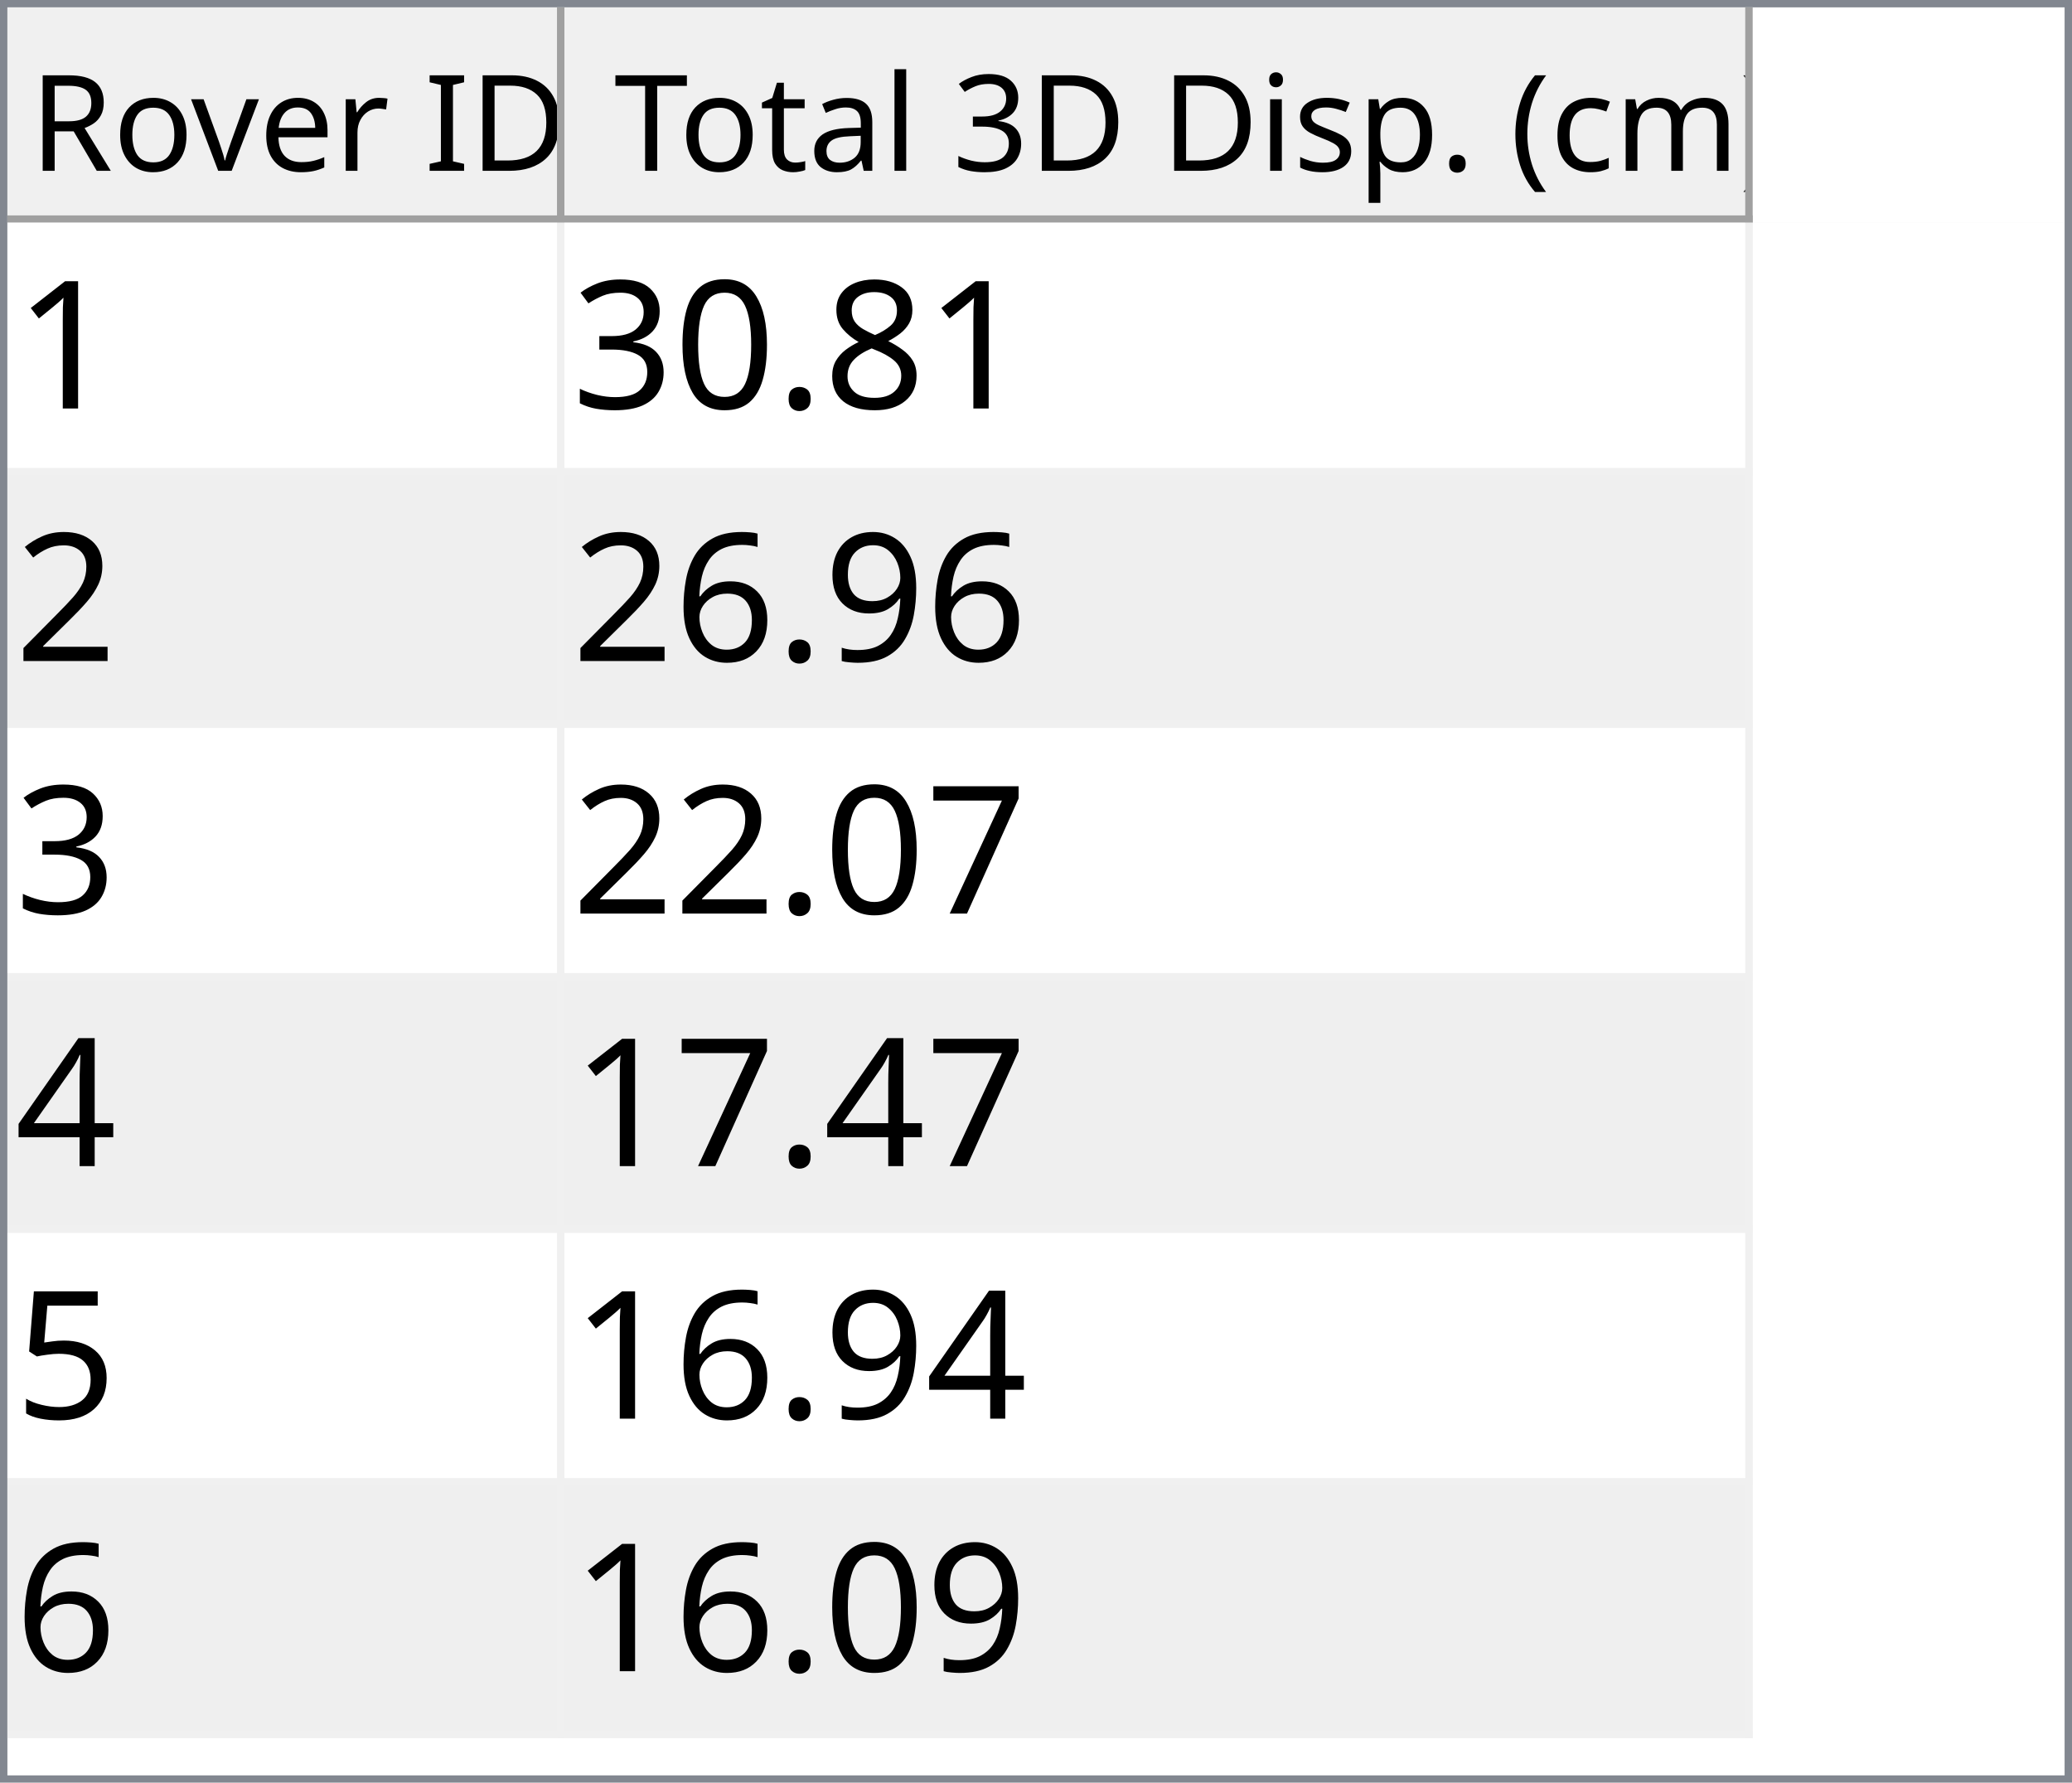
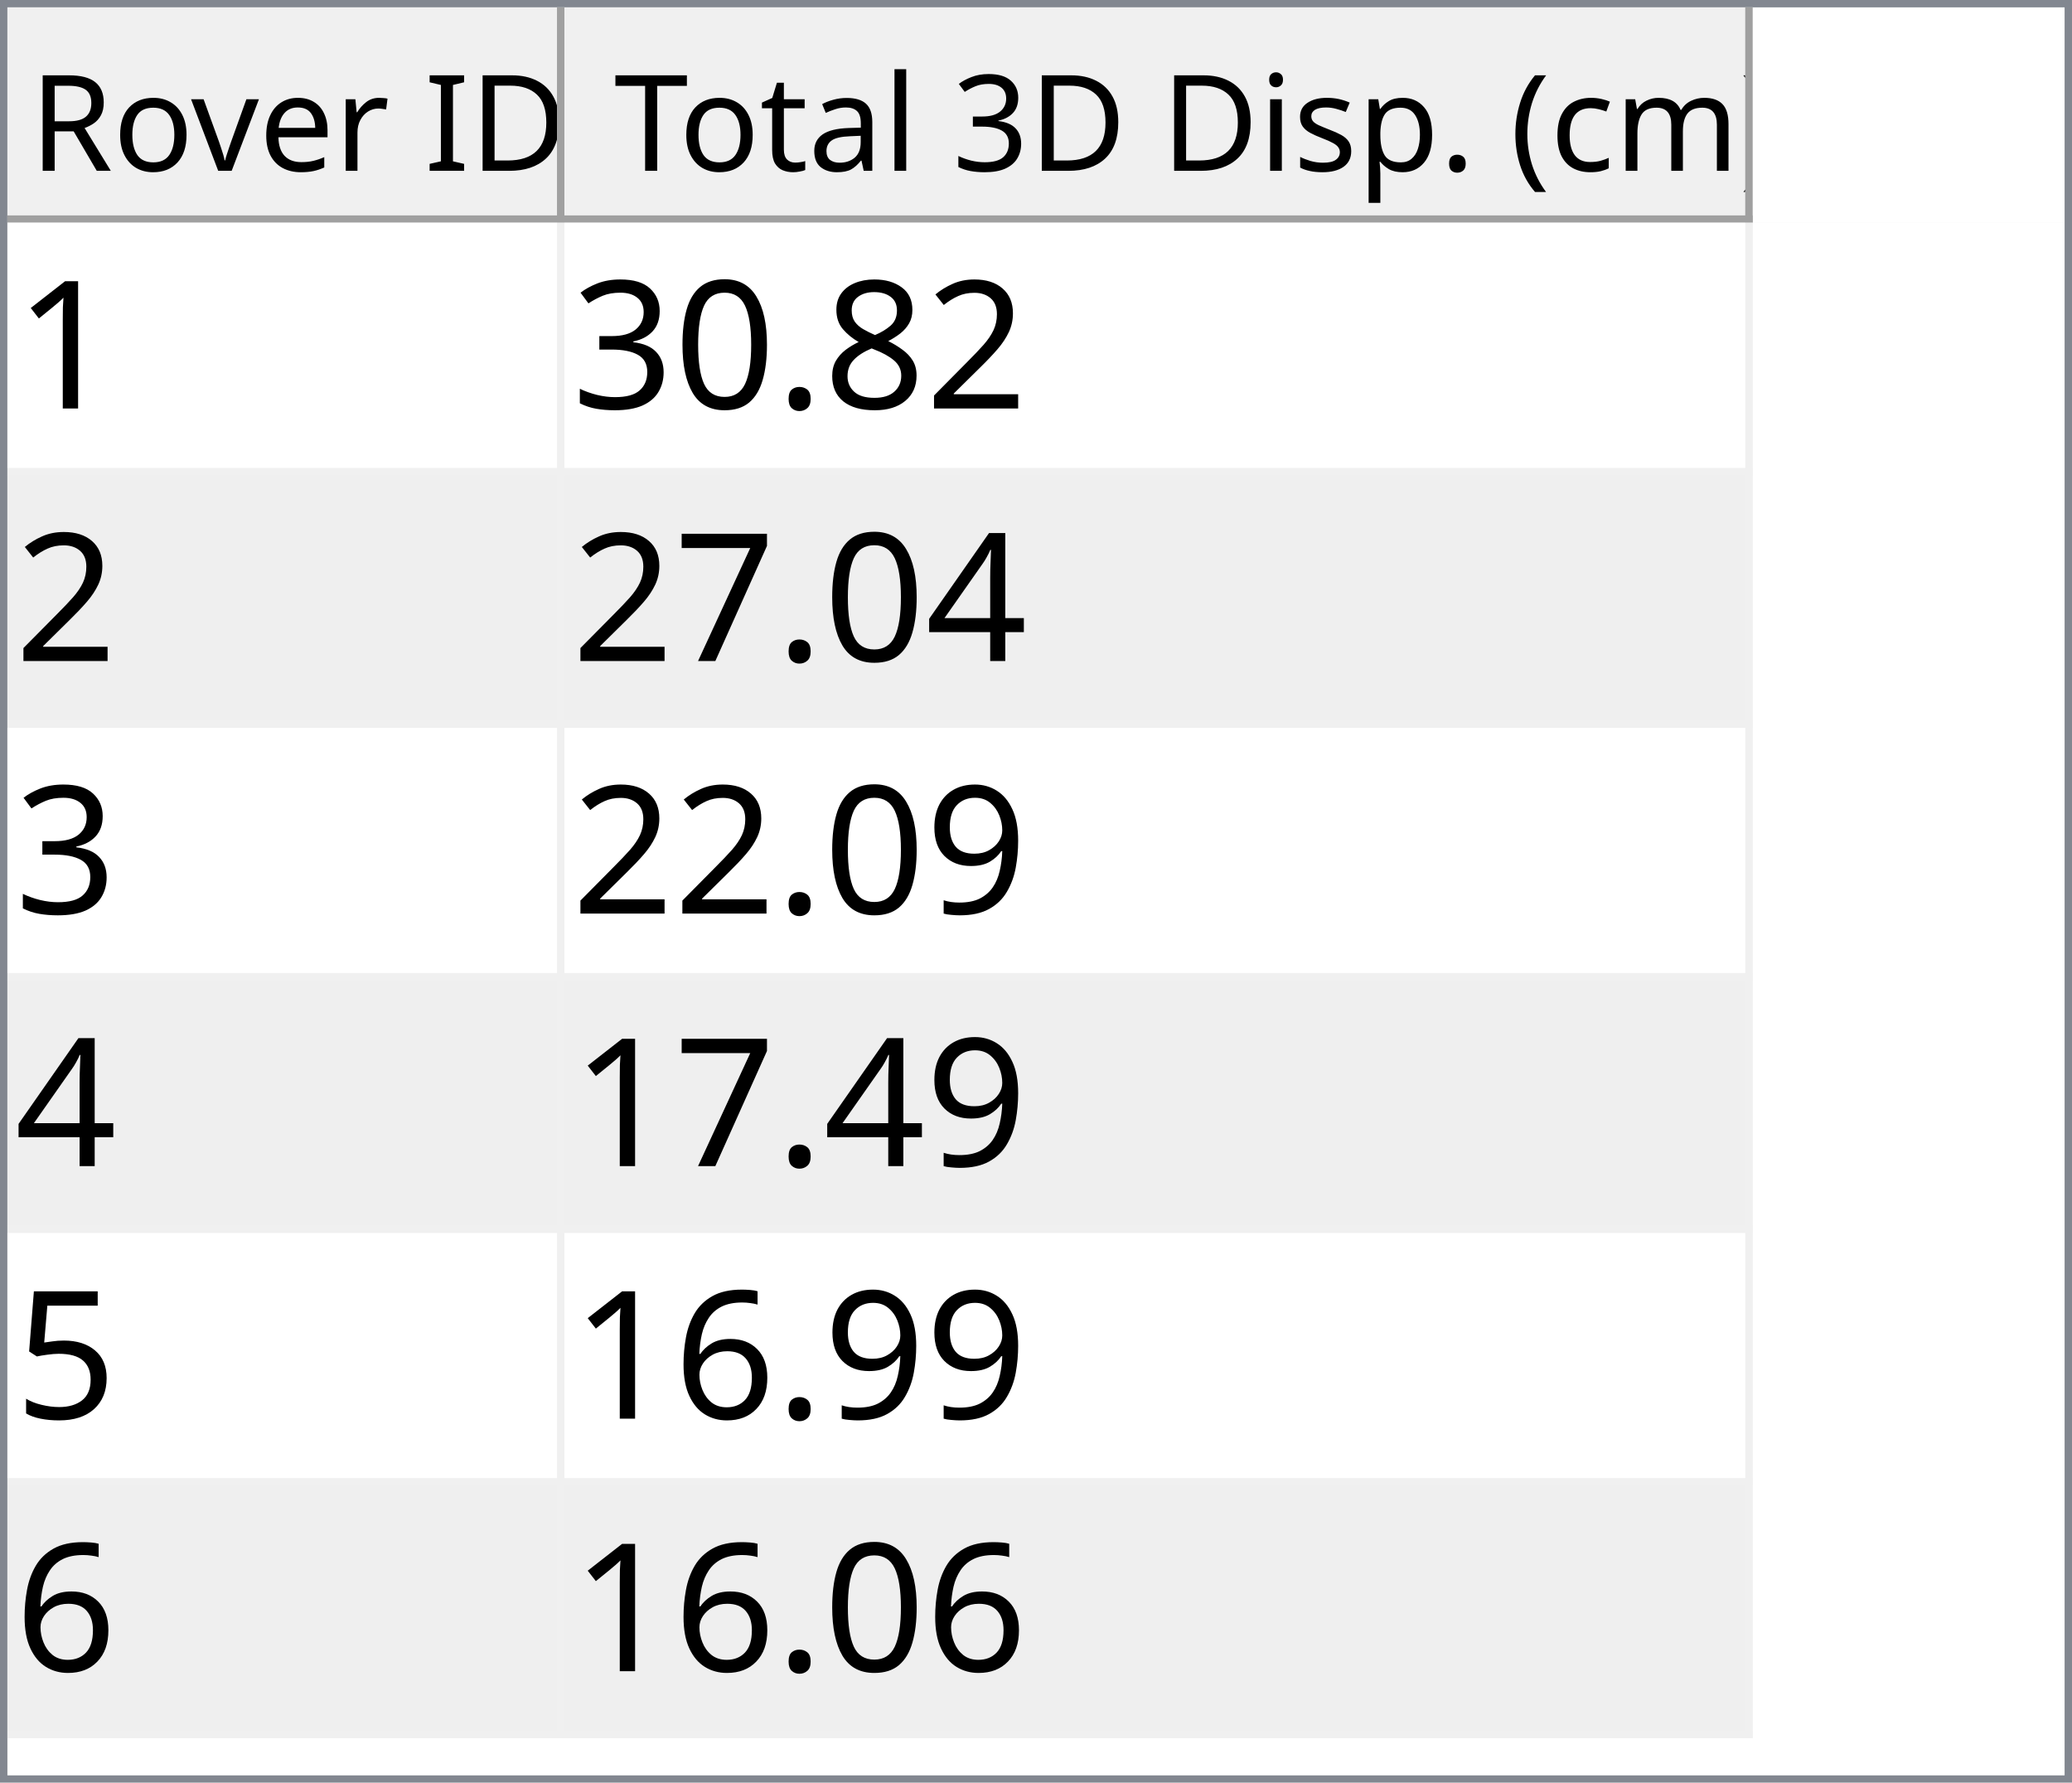
<svg xmlns="http://www.w3.org/2000/svg" style="fill-opacity:1; color-rendering:auto; color-interpolation:auto; text-rendering:auto; stroke:black; stroke-linecap:square; stroke-miterlimit:10; shape-rendering:auto; stroke-opacity:1; fill:black; stroke-dasharray:none; font-weight:normal; stroke-width:1; font-family:'Dialog'; font-style:normal; stroke-linejoin:miter; font-size:12px; stroke-dashoffset:0; image-rendering:auto;" width="279" height="240">
  <defs id="genericDefs" />
  <g>
    <defs id="defs1">
      <clipPath clipPathUnits="userSpaceOnUse" id="clipPath1">
        <path d="M0 0 L279 0 L279 240 L0 240 L0 0 Z" />
      </clipPath>
      <clipPath clipPathUnits="userSpaceOnUse" id="clipPath2">
        <path d="M0 0 L0 240 L279 240 L279 0 Z" />
      </clipPath>
      <clipPath clipPathUnits="userSpaceOnUse" id="clipPath3">
        <path d="M0 0 L0 29 L277 29 L277 0 Z" />
      </clipPath>
      <clipPath clipPathUnits="userSpaceOnUse" id="clipPath4">
        <path d="M0 0 L0 29 L75 29 L75 0 Z" />
      </clipPath>
      <clipPath clipPathUnits="userSpaceOnUse" id="clipPath5">
        <path d="M1 1 L1 28 L74 28 L74 1 Z" />
      </clipPath>
      <clipPath clipPathUnits="userSpaceOnUse" id="clipPath6">
        <path d="M0 0 L0 27 L73 27 L73 0 Z" />
      </clipPath>
      <clipPath clipPathUnits="userSpaceOnUse" id="clipPath7">
        <path d="M-0.5 -0.5 L-0.5 28.5 L74.5 28.5 L74.5 -0.5 Z" />
      </clipPath>
      <clipPath clipPathUnits="userSpaceOnUse" id="clipPath8">
        <path d="M0 0 L0 29 L160 29 L160 0 Z" />
      </clipPath>
      <clipPath clipPathUnits="userSpaceOnUse" id="clipPath9">
        <path d="M1 1 L1 28 L159 28 L159 1 Z" />
      </clipPath>
      <clipPath clipPathUnits="userSpaceOnUse" id="clipPath10">
        <path d="M0 0 L0 27 L158 27 L158 0 Z" />
      </clipPath>
      <clipPath clipPathUnits="userSpaceOnUse" id="clipPath11">
        <path d="M-0.5 -0.5 L-0.5 28.5 L159.5 28.5 L159.5 -0.5 Z" />
      </clipPath>
      <clipPath clipPathUnits="userSpaceOnUse" id="clipPath12">
        <path d="M0 0 L0 209 L277 209 L277 0 Z" />
      </clipPath>
      <clipPath clipPathUnits="userSpaceOnUse" id="clipPath13">
        <path d="M0 0 L0 204 L235 204 L235 0 Z" />
      </clipPath>
      <clipPath clipPathUnits="userSpaceOnUse" id="clipPath14">
        <path d="M-0.5 -0.5 L-0.5 203.5 L234.5 203.5 L234.5 -0.5 Z" />
      </clipPath>
      <clipPath clipPathUnits="userSpaceOnUse" id="clipPath15">
        <path d="M0 0 L0 33 L74 33 L74 0 Z" />
      </clipPath>
      <clipPath clipPathUnits="userSpaceOnUse" id="clipPath16">
        <path d="M0 0 L0 33 L159 33 L159 0 Z" />
      </clipPath>
      <font horiz-adv-x="64.551" id="font1">
        <font-face ascent="107.91" descent="25.098" units-per-em="100" style="font-style:normal; font-family:Segoe UI; font-weight:normal;" />
        <missing-glyph horiz-adv-x="64.551" d="M8.109 0 L8.109 68.266 L56.453 68.266 L56.453 0 L8.109 0 ZM15.328 7.234 L49.219 7.234 L49.219 61.031 L15.328 61.031 L15.328 7.234 Z" />
        <glyph unicode="D" horiz-adv-x="70.117" d="M9.188 0 L9.188 70.016 L28.516 70.016 Q65.531 70.016 65.531 35.891 Q65.531 19.672 55.25 9.836 Q44.969 0 27.734 0 L9.188 0 ZM17.391 62.594 L17.391 7.422 L27.828 7.422 Q41.609 7.422 49.273 14.797 Q56.938 22.172 56.938 35.688 Q56.938 62.594 28.328 62.594 L17.391 62.594 Z" />
        <glyph unicode="I" horiz-adv-x="26.611" d="M17.391 0 L9.188 0 L9.188 70.016 L17.391 70.016 L17.391 0 Z" />
        <glyph unicode=" " horiz-adv-x="27.393" d="" />
        <glyph unicode="r" horiz-adv-x="34.766" d="M34.188 41.891 Q32.078 43.5 28.125 43.5 Q23 43.5 19.555 38.672 Q16.109 33.844 16.109 25.484 L16.109 0 L8.109 0 L8.109 50 L16.109 50 L16.109 39.703 L16.312 39.703 Q18.016 44.969 21.531 47.922 Q25.047 50.875 29.391 50.875 Q32.516 50.875 34.188 50.203 L34.188 41.891 Z" />
        <glyph unicode="e" horiz-adv-x="52.295" d="M48.297 23 L12.984 23 Q13.188 14.656 17.484 10.109 Q21.781 5.562 29.297 5.562 Q37.75 5.562 44.828 11.141 L44.828 3.609 Q38.234 -1.172 27.391 -1.172 Q16.797 -1.172 10.742 5.641 Q4.688 12.453 4.688 24.812 Q4.688 36.469 11.305 43.82 Q17.922 51.172 27.734 51.172 Q37.547 51.172 42.922 44.828 Q48.297 38.484 48.297 27.203 L48.297 23 ZM40.094 29.781 Q40.047 36.719 36.75 40.578 Q33.453 44.438 27.594 44.438 Q21.922 44.438 17.969 40.383 Q14.016 36.328 13.094 29.781 L40.094 29.781 Z" />
        <glyph unicode="v" horiz-adv-x="47.9" d="M47.406 50 L27.484 0 L19.625 0 L0.688 50 L9.469 50 L22.172 13.672 Q23.578 9.672 23.922 6.688 L24.125 6.688 Q24.609 10.453 25.688 13.484 L38.969 50 L47.406 50 Z" />
        <glyph unicode="o" horiz-adv-x="58.594" d="M29 -1.172 Q17.922 -1.172 11.305 5.836 Q4.688 12.844 4.688 24.422 Q4.688 37.016 11.57 44.094 Q18.453 51.172 30.172 51.172 Q41.359 51.172 47.633 44.289 Q53.906 37.406 53.906 25.203 Q53.906 13.234 47.141 6.031 Q40.375 -1.172 29 -1.172 ZM29.594 44.438 Q21.875 44.438 17.383 39.188 Q12.891 33.938 12.891 24.703 Q12.891 15.828 17.43 10.695 Q21.969 5.562 29.594 5.562 Q37.359 5.562 41.531 10.594 Q45.703 15.625 45.703 24.906 Q45.703 34.281 41.531 39.359 Q37.359 44.438 29.594 44.438 Z" />
        <glyph unicode="R" horiz-adv-x="59.814" d="M59.375 0 L49.609 0 L37.891 19.625 Q36.281 22.359 34.766 24.289 Q33.25 26.219 31.664 27.438 Q30.078 28.656 28.25 29.219 Q26.422 29.781 24.125 29.781 L17.391 29.781 L17.391 0 L9.188 0 L9.188 70.016 L30.078 70.016 Q34.672 70.016 38.555 68.867 Q42.438 67.719 45.289 65.375 Q48.141 63.031 49.758 59.547 Q51.375 56.062 51.375 51.375 Q51.375 47.703 50.273 44.656 Q49.172 41.609 47.148 39.211 Q45.125 36.812 42.266 35.133 Q39.406 33.453 35.844 32.516 L35.844 32.328 Q37.594 31.547 38.891 30.547 Q40.188 29.547 41.359 28.18 Q42.531 26.812 43.68 25.078 Q44.828 23.344 46.234 21.047 L59.375 0 ZM17.391 62.594 L17.391 37.203 L28.516 37.203 Q31.594 37.203 34.203 38.133 Q36.812 39.062 38.719 40.797 Q40.625 42.531 41.703 45.047 Q42.781 47.562 42.781 50.688 Q42.781 56.297 39.141 59.445 Q35.5 62.594 28.609 62.594 L17.391 62.594 Z" />
        <glyph unicode=")" horiz-adv-x="30.176" d="M8.297 -15.922 L1.172 -15.922 Q16.406 2.344 16.406 26.812 Q16.406 51.469 1.078 70.016 L8.297 70.016 Q23.531 52.156 23.531 26.703 Q23.531 1.375 8.297 -15.922 Z" />
        <glyph unicode="m" horiz-adv-x="86.133" d="M79.109 0 L71.094 0 L71.094 28.719 Q71.094 37.016 68.531 40.727 Q65.969 44.438 59.906 44.438 Q54.781 44.438 51.195 39.75 Q47.609 35.062 47.609 28.516 L47.609 0 L39.594 0 L39.594 29.688 Q39.594 44.438 28.219 44.438 Q22.953 44.438 19.531 40.016 Q16.109 35.594 16.109 28.516 L16.109 0 L8.109 0 L8.109 50 L16.109 50 L16.109 42.094 L16.312 42.094 Q21.625 51.172 31.844 51.172 Q36.969 51.172 40.773 48.312 Q44.578 45.453 46 40.828 Q51.562 51.172 62.594 51.172 Q79.109 51.172 79.109 30.812 L79.109 0 Z" />
        <glyph unicode="c" horiz-adv-x="46.191" d="M42.188 2.297 Q36.422 -1.172 28.516 -1.172 Q17.828 -1.172 11.258 5.789 Q4.688 12.75 4.688 23.828 Q4.688 36.188 11.766 43.68 Q18.844 51.172 30.672 51.172 Q37.25 51.172 42.281 48.734 L42.281 40.531 Q36.719 44.438 30.375 44.438 Q22.703 44.438 17.797 38.945 Q12.891 33.453 12.891 24.516 Q12.891 15.719 17.508 10.641 Q22.125 5.562 29.891 5.562 Q36.422 5.562 42.188 9.906 L42.188 2.297 Z" />
        <glyph unicode="(" horiz-adv-x="30.176" d="M29.109 -15.922 L21.969 -15.922 Q6.844 1.375 6.844 26.703 Q6.844 52.156 21.969 70.016 L29.203 70.016 Q13.875 51.469 13.875 26.812 Q13.875 2.344 29.109 -15.922 Z" />
        <glyph unicode="." horiz-adv-x="21.68" d="M10.891 -1.078 Q8.641 -1.078 7.055 0.539 Q5.469 2.156 5.469 4.391 Q5.469 6.641 7.055 8.273 Q8.641 9.906 10.891 9.906 Q13.188 9.906 14.797 8.273 Q16.406 6.641 16.406 4.391 Q16.406 2.156 14.797 0.539 Q13.188 -1.078 10.891 -1.078 Z" />
        <glyph unicode="p" horiz-adv-x="58.789" d="M16.312 7.234 L16.109 7.234 L16.109 -23 L8.109 -23 L8.109 50 L16.109 50 L16.109 41.219 L16.312 41.219 Q22.219 51.172 33.594 51.172 Q43.266 51.172 48.688 44.461 Q54.109 37.75 54.109 26.469 Q54.109 13.922 48 6.375 Q41.891 -1.172 31.297 -1.172 Q21.578 -1.172 16.312 7.234 ZM16.109 27.391 L16.109 20.406 Q16.109 14.203 20.141 9.883 Q24.172 5.562 30.375 5.562 Q37.641 5.562 41.773 11.133 Q45.906 16.703 45.906 26.609 Q45.906 34.969 42.047 39.703 Q38.188 44.438 31.594 44.438 Q24.609 44.438 20.359 39.578 Q16.109 34.719 16.109 27.391 Z" />
        <glyph unicode="s" horiz-adv-x="42.432" d="M5.078 1.812 L5.078 10.406 Q11.625 5.562 19.484 5.562 Q30.031 5.562 30.031 12.594 Q30.031 14.594 29.125 15.992 Q28.219 17.391 26.68 18.461 Q25.141 19.531 23.07 20.383 Q21 21.234 18.609 22.172 Q15.281 23.484 12.766 24.828 Q10.25 26.172 8.57 27.859 Q6.891 29.547 6.031 31.695 Q5.172 33.844 5.172 36.719 Q5.172 40.234 6.789 42.945 Q8.406 45.656 11.086 47.484 Q13.766 49.312 17.211 50.242 Q20.656 51.172 24.312 51.172 Q30.812 51.172 35.938 48.922 L35.938 40.828 Q30.422 44.438 23.25 44.438 Q21 44.438 19.195 43.922 Q17.391 43.406 16.094 42.477 Q14.797 41.547 14.086 40.258 Q13.375 38.969 13.375 37.406 Q13.375 35.453 14.086 34.133 Q14.797 32.812 16.164 31.789 Q17.531 30.766 19.484 29.938 Q21.438 29.109 23.922 28.125 Q27.25 26.859 29.883 25.516 Q32.516 24.172 34.375 22.484 Q36.234 20.797 37.234 18.602 Q38.234 16.406 38.234 13.375 Q38.234 9.672 36.602 6.938 Q34.969 4.203 32.234 2.398 Q29.5 0.594 25.93 -0.289 Q22.359 -1.172 18.453 -1.172 Q10.75 -1.172 5.078 1.812 Z" />
        <glyph unicode="i" horiz-adv-x="24.219" d="M12.203 62.703 Q10.062 62.703 8.547 64.164 Q7.031 65.625 7.031 67.875 Q7.031 70.125 8.547 71.609 Q10.062 73.094 12.203 73.094 Q14.406 73.094 15.945 71.609 Q17.484 70.125 17.484 67.875 Q17.484 65.719 15.945 64.211 Q14.406 62.703 12.203 62.703 ZM16.109 0 L8.109 0 L8.109 50 L16.109 50 L16.109 0 Z" />
        <glyph unicode="3" horiz-adv-x="53.906" d="M46.531 19.828 Q46.531 15.094 44.75 11.211 Q42.969 7.328 39.719 4.57 Q36.469 1.812 31.93 0.297 Q27.391 -1.219 21.922 -1.219 Q11.922 -1.219 6 2.594 L6 11.188 Q13.094 5.609 22.219 5.609 Q25.875 5.609 28.828 6.539 Q31.781 7.469 33.906 9.227 Q36.031 10.984 37.18 13.477 Q38.328 15.969 38.328 19.094 Q38.328 32.812 18.797 32.812 L12.984 32.812 L12.984 39.594 L18.5 39.594 Q35.797 39.594 35.797 52.484 Q35.797 64.406 22.609 64.406 Q15.188 64.406 8.688 59.422 L8.688 67.188 Q15.375 71.188 24.609 71.188 Q29 71.188 32.57 69.969 Q36.141 68.75 38.68 66.555 Q41.219 64.359 42.609 61.281 Q44 58.203 44 54.5 Q44 40.672 30.031 36.719 L30.031 36.531 Q33.594 36.141 36.625 34.797 Q39.656 33.453 41.852 31.305 Q44.047 29.156 45.289 26.25 Q46.531 23.344 46.531 19.828 Z" />
        <glyph unicode="l" horiz-adv-x="24.219" d="M16.109 0 L8.109 0 L8.109 74.031 L16.109 74.031 L16.109 0 Z" />
        <glyph unicode="a" horiz-adv-x="50.879" d="M43.891 0 L35.891 0 L35.891 7.812 L35.688 7.812 Q30.469 -1.172 20.312 -1.172 Q12.844 -1.172 8.617 2.781 Q4.391 6.734 4.391 13.281 Q4.391 27.297 20.906 29.594 L35.891 31.688 Q35.891 44.438 25.594 44.438 Q16.547 44.438 9.281 38.281 L9.281 46.484 Q16.656 51.172 26.266 51.172 Q43.891 51.172 43.891 32.516 L43.891 0 ZM35.891 25.297 L23.828 23.641 Q18.266 22.859 15.43 20.875 Q12.594 18.891 12.594 13.875 Q12.594 10.203 15.211 7.883 Q17.828 5.562 22.172 5.562 Q28.125 5.562 32.008 9.742 Q35.891 13.922 35.891 20.312 L35.891 25.297 Z" />
        <glyph unicode="t" horiz-adv-x="33.887" d="M31.297 0.484 Q28.469 -1.078 23.828 -1.078 Q10.688 -1.078 10.688 13.578 L10.688 43.172 L2.094 43.172 L2.094 50 L10.688 50 L10.688 62.203 L18.703 64.797 L18.703 50 L31.297 50 L31.297 43.172 L18.703 43.172 L18.703 14.984 Q18.703 9.969 20.414 7.82 Q22.125 5.672 26.078 5.672 Q29.109 5.672 31.297 7.328 L31.297 0.484 Z" />
        <glyph unicode="T" horiz-adv-x="52.393" d="M50.594 62.594 L30.375 62.594 L30.375 0 L22.172 0 L22.172 62.594 L2 62.594 L2 70.016 L50.594 70.016 L50.594 62.594 Z" />
      </font>
      <font horiz-adv-x="75.0" id="font2">
        <font-face ascent="100.537" descent="21.973" units-per-em="100" style="font-style:normal; font-family:sans-serif; font-weight:normal;" />
        <missing-glyph horiz-adv-x="75.0" d="M12.5 0 L12.5 62.5 L62.5 62.5 L62.5 0 L12.5 0 ZM14.062 1.562 L60.938 1.562 L60.938 60.938 L14.062 60.938 L14.062 1.562 Z" />
        <glyph unicode="1" horiz-adv-x="55.615" d="M37.25 0 L28.469 0 L28.469 56 Q25.297 52.984 20.141 49.953 Q14.984 46.922 10.891 45.406 L10.891 53.906 Q18.266 57.375 23.781 62.305 Q29.297 67.234 31.594 71.875 L37.25 71.875 L37.25 0 Z" />
+         <glyph unicode="2" horiz-adv-x="55.615" d="M50.344 8.453 L50.344 0 L3.031 0 Q2.938 3.172 4.047 6.109 Q5.859 10.938 9.836 15.625 Q13.812 20.312 21.344 26.469 Q33.016 36.031 37.117 41.625 Q41.219 47.219 41.219 52.203 Q41.219 57.422 37.477 61.008 Q33.734 64.594 27.734 64.594 Q21.391 64.594 17.578 60.789 Q13.766 56.984 13.719 50.25 L4.688 51.172 Q5.609 61.281 11.664 66.578 Q17.719 71.875 27.938 71.875 Q38.234 71.875 44.242 66.164 Q50.25 60.453 50.25 52 Q50.25 47.703 48.492 43.555 Q46.734 39.406 42.656 34.812 Q38.578 30.219 29.109 22.219 Q21.188 15.578 18.945 13.211 Q16.703 10.844 15.234 8.453 L50.344 8.453 Z" />
        <glyph unicode="8" horiz-adv-x="55.615" d="M17.672 38.812 Q12.203 40.828 9.57 44.539 Q6.938 48.25 6.938 53.422 Q6.938 61.234 12.555 66.555 Q18.172 71.875 27.484 71.875 Q36.859 71.875 42.578 66.43 Q48.297 60.984 48.297 53.172 Q48.297 48.188 45.68 44.508 Q43.062 40.828 37.75 38.812 Q44.344 36.672 47.781 31.883 Q51.219 27.094 51.219 20.453 Q51.219 11.281 44.727 5.031 Q38.234 -1.219 27.641 -1.219 Q17.047 -1.219 10.547 5.055 Q4.047 11.328 4.047 20.703 Q4.047 27.688 7.594 32.398 Q11.141 37.109 17.672 38.812 ZM15.922 53.719 Q15.922 48.641 19.195 45.414 Q22.469 42.188 27.688 42.188 Q32.766 42.188 36.016 45.383 Q39.266 48.578 39.266 53.219 Q39.266 58.062 35.914 61.359 Q32.562 64.656 27.594 64.656 Q22.562 64.656 19.242 61.43 Q15.922 58.203 15.922 53.719 ZM13.094 20.656 Q13.094 16.891 14.875 13.375 Q16.656 9.859 20.172 7.93 Q23.688 6 27.734 6 Q34.031 6 38.133 10.055 Q42.234 14.109 42.234 20.359 Q42.234 26.703 38.016 30.859 Q33.797 35.016 27.438 35.016 Q21.234 35.016 17.164 30.914 Q13.094 26.812 13.094 20.656 Z" />
        <glyph unicode="." horiz-adv-x="27.783" d="M9.078 0 L9.078 10.016 L19.094 10.016 L19.094 0 L9.078 0 Z" />
        <glyph unicode="0" horiz-adv-x="55.615" d="M4.156 35.297 Q4.156 48 6.766 55.742 Q9.375 63.484 14.523 67.68 Q19.672 71.875 27.484 71.875 Q33.25 71.875 37.594 69.555 Q41.938 67.234 44.773 62.867 Q47.609 58.5 49.219 52.227 Q50.828 45.953 50.828 35.297 Q50.828 22.703 48.242 14.969 Q45.656 7.234 40.508 3.008 Q35.359 -1.219 27.484 -1.219 Q17.141 -1.219 11.234 6.203 Q4.156 15.141 4.156 35.297 ZM13.188 35.297 Q13.188 17.672 17.312 11.836 Q21.438 6 27.484 6 Q33.547 6 37.672 11.859 Q41.797 17.719 41.797 35.297 Q41.797 52.984 37.672 58.789 Q33.547 64.594 27.391 64.594 Q21.344 64.594 17.719 59.469 Q13.188 52.938 13.188 35.297 Z" />
        <glyph unicode="3" horiz-adv-x="55.615" d="M4.203 18.891 L12.984 20.062 Q14.5 12.594 18.141 9.297 Q21.781 6 27 6 Q33.203 6 37.477 10.297 Q41.75 14.594 41.75 20.953 Q41.75 27 37.797 30.93 Q33.844 34.859 27.734 34.859 Q25.25 34.859 21.531 33.891 L22.516 41.609 Q23.391 41.5 23.922 41.5 Q29.547 41.5 34.039 44.43 Q38.531 47.359 38.531 53.469 Q38.531 58.297 35.258 61.477 Q31.984 64.656 26.812 64.656 Q21.688 64.656 18.266 61.43 Q14.844 58.203 13.875 51.766 L5.078 53.328 Q6.688 62.156 12.398 67.016 Q18.109 71.875 26.609 71.875 Q32.469 71.875 37.398 69.359 Q42.328 66.844 44.945 62.5 Q47.562 58.156 47.562 53.266 Q47.562 48.641 45.07 44.828 Q42.578 41.016 37.703 38.766 Q44.047 37.312 47.562 32.695 Q51.078 28.078 51.078 21.141 Q51.078 11.766 44.242 5.25 Q37.406 -1.266 26.953 -1.266 Q17.531 -1.266 11.305 4.352 Q5.078 9.969 4.203 18.891 Z" />
-         <glyph unicode="2" horiz-adv-x="55.615" d="M50.344 8.453 L50.344 0 L3.031 0 Q2.938 3.172 4.047 6.109 Q5.859 10.938 9.836 15.625 Q13.812 20.312 21.344 26.469 Q33.016 36.031 37.117 41.625 Q41.219 47.219 41.219 52.203 Q41.219 57.422 37.477 61.008 Q33.734 64.594 27.734 64.594 Q21.391 64.594 17.578 60.789 Q13.766 56.984 13.719 50.25 L4.688 51.172 Q5.609 61.281 11.664 66.578 Q17.719 71.875 27.938 71.875 Q38.234 71.875 44.242 66.164 Q50.25 60.453 50.25 52 Q50.25 47.703 48.492 43.555 Q46.734 39.406 42.656 34.812 Q38.578 30.219 29.109 22.219 Q21.188 15.578 18.945 13.211 Q16.703 10.844 15.234 8.453 L50.344 8.453 Z" />
+         <glyph unicode="4" horiz-adv-x="55.615" d="M32.328 0 L32.328 17.141 L1.266 17.141 L1.266 25.203 L33.938 71.578 L41.109 71.578 L41.109 25.203 L50.781 25.203 L50.781 17.141 L41.109 17.141 L41.109 0 L32.328 0 ZM32.328 25.203 L32.328 57.469 L9.906 25.203 L32.328 25.203 Z" />
+         <glyph unicode="7" horiz-adv-x="55.615" d="M4.734 62.203 L4.734 70.656 L51.078 70.656 L51.078 63.812 Q44.234 56.547 37.523 44.484 Q30.812 32.422 27.156 19.672 Q24.516 10.688 23.781 0 L14.75 0 Q14.891 8.453 18.062 20.414 Q21.234 32.375 27.172 43.484 Q33.109 54.594 39.797 62.203 L4.734 62.203 Z" />
        <glyph unicode="9" horiz-adv-x="55.615" d="M5.469 16.547 L13.922 17.328 Q14.984 11.375 18.016 8.688 Q21.047 6 25.781 6 Q29.828 6 32.883 7.859 Q35.938 9.719 37.891 12.82 Q39.844 15.922 41.164 21.195 Q42.484 26.469 42.484 31.938 Q42.484 32.516 42.438 33.688 Q39.797 29.5 35.234 26.883 Q30.672 24.266 25.344 24.266 Q16.453 24.266 10.305 30.711 Q4.156 37.156 4.156 47.703 Q4.156 58.594 10.578 65.234 Q17 71.875 26.656 71.875 Q33.641 71.875 39.43 68.117 Q45.219 64.359 48.219 57.398 Q51.219 50.438 51.219 37.25 Q51.219 23.531 48.242 15.406 Q45.266 7.281 39.383 3.031 Q33.5 -1.219 25.594 -1.219 Q17.188 -1.219 11.867 3.445 Q6.547 8.109 5.469 16.547 ZM41.453 48.141 Q41.453 55.719 37.43 60.156 Q33.406 64.594 27.734 64.594 Q21.875 64.594 17.531 59.812 Q13.188 55.031 13.188 47.406 Q13.188 40.578 17.312 36.305 Q21.438 32.031 27.484 32.031 Q33.594 32.031 37.523 36.305 Q41.453 40.578 41.453 48.141 Z" />
+         <glyph unicode="5" horiz-adv-x="55.615" d="M4.156 18.75 L13.375 19.531 Q14.406 12.797 18.141 9.398 Q21.875 6 27.156 6 Q33.5 6 37.891 10.789 Q42.281 15.578 42.281 23.484 Q42.281 31 38.062 35.352 Q33.844 39.703 27 39.703 Q22.75 39.703 19.336 37.773 Q15.922 35.844 13.969 32.766 L5.719 33.844 L12.641 70.609 L48.25 70.609 L48.25 62.203 L19.672 62.203 L15.828 42.969 Q22.266 47.469 29.344 47.469 Q38.719 47.469 45.164 40.969 Q51.609 34.469 51.609 24.266 Q51.609 14.547 45.953 7.469 Q39.062 -1.219 27.156 -1.219 Q17.391 -1.219 11.211 4.25 Q5.031 9.719 4.156 18.75 Z" />
        <glyph unicode="6" horiz-adv-x="55.615" d="M49.75 54.047 L41.016 53.375 Q39.844 58.547 37.703 60.891 Q34.125 64.656 28.906 64.656 Q24.703 64.656 21.531 62.312 Q17.391 59.281 14.992 53.469 Q12.594 47.656 12.5 36.922 Q15.672 41.75 20.266 44.094 Q24.859 46.438 29.891 46.438 Q38.672 46.438 44.852 39.969 Q51.031 33.5 51.031 23.25 Q51.031 16.5 48.125 10.719 Q45.219 4.938 40.141 1.859 Q35.062 -1.219 28.609 -1.219 Q17.625 -1.219 10.695 6.859 Q3.766 14.938 3.766 33.5 Q3.766 54.25 11.422 63.672 Q18.109 71.875 29.438 71.875 Q37.891 71.875 43.289 67.141 Q48.688 62.406 49.75 54.047 ZM13.875 23.188 Q13.875 18.656 15.797 14.508 Q17.719 10.359 21.188 8.18 Q24.656 6 28.469 6 Q34.031 6 38.039 10.492 Q42.047 14.984 42.047 22.703 Q42.047 30.125 38.086 34.398 Q34.125 38.672 28.125 38.672 Q22.172 38.672 18.023 34.398 Q13.875 30.125 13.875 23.188 Z" />
-         <glyph unicode="7" horiz-adv-x="55.615" d="M4.734 62.203 L4.734 70.656 L51.078 70.656 L51.078 63.812 Q44.234 56.547 37.523 44.484 Q30.812 32.422 27.156 19.672 Q24.516 10.688 23.781 0 L14.75 0 Q14.891 8.453 18.062 20.414 Q21.234 32.375 27.172 43.484 Q33.109 54.594 39.797 62.203 L4.734 62.203 Z" />
-         <glyph unicode="4" horiz-adv-x="55.615" d="M32.328 0 L32.328 17.141 L1.266 17.141 L1.266 25.203 L33.938 71.578 L41.109 71.578 L41.109 25.203 L50.781 25.203 L50.781 17.141 L41.109 17.141 L41.109 0 L32.328 0 ZM32.328 25.203 L32.328 57.469 L9.906 25.203 L32.328 25.203 Z" />
-         <glyph unicode="5" horiz-adv-x="55.615" d="M4.156 18.75 L13.375 19.531 Q14.406 12.797 18.141 9.398 Q21.875 6 27.156 6 Q33.5 6 37.891 10.789 Q42.281 15.578 42.281 23.484 Q42.281 31 38.062 35.352 Q33.844 39.703 27 39.703 Q22.75 39.703 19.336 37.773 Q15.922 35.844 13.969 32.766 L5.719 33.844 L12.641 70.609 L48.25 70.609 L48.25 62.203 L19.672 62.203 L15.828 42.969 Q22.266 47.469 29.344 47.469 Q38.719 47.469 45.164 40.969 Q51.609 34.469 51.609 24.266 Q51.609 14.547 45.953 7.469 Q39.062 -1.219 27.156 -1.219 Q17.391 -1.219 11.211 4.25 Q5.031 9.719 4.156 18.75 Z" />
      </font>
    </defs>
    <g style="fill:white; stroke:white;">
      <rect x="0" y="0" width="279" style="clip-path:url(#clipPath1); stroke:none;" height="240" />
    </g>
    <g style="fill:white; text-rendering:optimizeSpeed; color-rendering:optimizeSpeed; image-rendering:optimizeSpeed; shape-rendering:crispEdges; stroke:white; color-interpolation:sRGB;">
      <rect x="0" width="279" height="240" y="0" style="stroke:none;" />
      <path style="stroke:none;" d="M0 240 L279 240 L279 0 L0 0 Z" />
    </g>
    <g style="fill:rgb(240,240,240); font-size:18px; font-family:'Segoe UI'; stroke:rgb(240,240,240);">
      <rect x="0" y="0" width="279" style="clip-path:url(#clipPath2); stroke:none;" height="240" />
    </g>
    <g style="fill:rgb(130,135,144); font-size:18px; font-family:'Segoe UI'; stroke:rgb(130,135,144);">
      <path d="M0 0 L279 0 L279 240 L0 240 L0 0 ZM1 1 L278 1 L278 239 L1 239 L1 1 Z" style="fill-rule:evenodd; clip-path:url(#clipPath2); stroke:none;" />
    </g>
    <g style="fill:white; font-size:18px; font-family:'Segoe UI'; stroke:white;" transform="translate(1,1)">
      <rect x="0" y="0" width="277" style="clip-path:url(#clipPath3); stroke:none;" height="29" />
    </g>
    <g style="fill:rgb(240,240,240); font-size:18px; font-family:'Segoe UI'; stroke:rgb(240,240,240);" transform="translate(1,1)">
      <rect x="0" y="0" width="75" style="clip-path:url(#clipPath4); stroke:none;" height="29" />
    </g>
    <g style="font-family:'Segoe UI'; font-size:18px;" transform="translate(2,2)">
      <text x="2" xml:space="preserve" y="21" style="clip-path:url(#clipPath6); stroke:none;">Rover ID</text>
    </g>
    <g transform="translate(1.5,1.5)" style="fill:rgb(160,160,160); font-size:18px; font-family:'Segoe UI'; stroke:rgb(160,160,160); stroke-linejoin:bevel;">
      <line x1="74" x2="74" y1="0" style="fill:none; clip-path:url(#clipPath7);" y2="28" />
    </g>
    <g transform="matrix(1,0,0,1,1,1) translate(0.5,0.5)" style="fill:rgb(160,160,160); font-size:18px; font-family:'Segoe UI'; stroke:rgb(160,160,160); stroke-linejoin:bevel;">
      <line x1="0" x2="74" y1="28" style="fill:none; clip-path:url(#clipPath7);" y2="28" />
    </g>
    <g style="fill:rgb(240,240,240); font-size:18px; font-family:'Segoe UI'; stroke:rgb(240,240,240);" transform="translate(76,1)">
      <rect x="0" y="0" width="160" style="clip-path:url(#clipPath8); stroke:none;" height="29" />
    </g>
    <g style="font-family:'Segoe UI'; font-size:18px;" transform="translate(77,2)">
      <text x="1" xml:space="preserve" y="21" style="clip-path:url(#clipPath10); stroke:none;"> Total 3D Disp. (cm)</text>
    </g>
    <g transform="translate(76.5,1.5)" style="fill:rgb(160,160,160); font-size:18px; font-family:'Segoe UI'; stroke:rgb(160,160,160); stroke-linejoin:bevel;">
      <line x1="159" x2="159" y1="0" style="fill:none; clip-path:url(#clipPath11);" y2="28" />
    </g>
    <g transform="matrix(1,0,0,1,76,1) translate(0.5,0.5)" style="fill:rgb(160,160,160); font-size:18px; font-family:'Segoe UI'; stroke:rgb(160,160,160); stroke-linejoin:bevel;">
      <line x1="0" x2="159" y1="28" style="fill:none; clip-path:url(#clipPath11);" y2="28" />
    </g>
    <g style="fill:white; font-size:18px; font-family:'Segoe UI'; stroke:white;" transform="translate(1,30)">
      <rect x="0" y="0" width="277" style="clip-path:url(#clipPath12); stroke:none;" height="209" />
    </g>
    <g style="fill:rgb(240,240,240); font-size:24px; font-family:sans-serif; stroke:rgb(240,240,240);" transform="translate(1,30)">
      <rect x="0" y="0" width="235" style="clip-path:url(#clipPath13); stroke:none;" height="204" />
      <line transform="translate(0.5,0.5)" x1="0" x2="234" y1="33" style="clip-path:url(#clipPath14); fill:none; stroke-linejoin:bevel;" y2="33" />
    </g>
    <g transform="matrix(1,0,0,1,1,30) translate(0.5,0.5)" style="fill:rgb(240,240,240); font-size:24px; font-family:sans-serif; stroke:rgb(240,240,240); stroke-linejoin:bevel;">
      <line x1="0" x2="234" y1="67" style="fill:none; clip-path:url(#clipPath14);" y2="67" />
    </g>
    <g transform="matrix(1,0,0,1,1,30) translate(0.5,0.5)" style="fill:rgb(240,240,240); font-size:24px; font-family:sans-serif; stroke:rgb(240,240,240); stroke-linejoin:bevel;">
      <line x1="0" x2="234" y1="101" style="fill:none; clip-path:url(#clipPath14);" y2="101" />
    </g>
    <g transform="matrix(1,0,0,1,1,30) translate(0.5,0.5)" style="fill:rgb(240,240,240); font-size:24px; font-family:sans-serif; stroke:rgb(240,240,240); stroke-linejoin:bevel;">
      <line x1="0" x2="234" y1="135" style="fill:none; clip-path:url(#clipPath14);" y2="135" />
    </g>
    <g transform="matrix(1,0,0,1,1,30) translate(0.5,0.5)" style="fill:rgb(240,240,240); font-size:24px; font-family:sans-serif; stroke:rgb(240,240,240); stroke-linejoin:bevel;">
      <line x1="0" x2="234" y1="169" style="fill:none; clip-path:url(#clipPath14);" y2="169" />
    </g>
    <g transform="matrix(1,0,0,1,1,30) translate(0.5,0.5)" style="fill:rgb(240,240,240); font-size:24px; font-family:sans-serif; stroke:rgb(240,240,240); stroke-linejoin:bevel;">
      <line x1="0" x2="234" y1="203" style="fill:none; clip-path:url(#clipPath14);" y2="203" />
    </g>
    <g transform="matrix(1,0,0,1,1,30) translate(0.5,0.5)" style="fill:rgb(240,240,240); font-size:24px; font-family:sans-serif; stroke:rgb(240,240,240); stroke-linejoin:bevel;">
      <line x1="74" x2="74" y1="0" style="fill:none; clip-path:url(#clipPath14);" y2="203" />
    </g>
    <g transform="matrix(1,0,0,1,1,30) translate(0.5,0.5)" style="fill:rgb(240,240,240); font-size:24px; font-family:sans-serif; stroke:rgb(240,240,240); stroke-linejoin:bevel;">
      <line x1="234" x2="234" y1="0" style="fill:none; clip-path:url(#clipPath14);" y2="203" />
    </g>
    <g style="fill:white; font-size:24px; font-family:sans-serif; stroke:white;" transform="matrix(1,0,0,1,1,30)">
      <rect x="0" y="0" width="74" style="clip-path:url(#clipPath15); stroke:none;" height="33" />
      <text x="1" y="25" style="fill:black; clip-path:url(#clipPath15); stroke:none;" xml:space="preserve">1</text>
    </g>
    <g style="fill:white; font-size:24px; font-family:sans-serif; stroke:white;" transform="matrix(1,0,0,1,1,30) translate(75,0)">
      <rect x="0" y="0" width="159" style="clip-path:url(#clipPath16); stroke:none;" height="33" />
-       <text x="1" y="25" style="fill:black; clip-path:url(#clipPath16); stroke:none;" xml:space="preserve">30.81</text>
+       <text x="1" y="25" style="fill:black; clip-path:url(#clipPath16); stroke:none;" xml:space="preserve">30.82</text>
    </g>
    <g style="fill:rgb(239,239,239); font-size:24px; font-family:sans-serif; stroke:rgb(239,239,239);" transform="matrix(1,0,0,1,1,30) translate(0,34)">
      <rect x="0" y="0" width="74" style="clip-path:url(#clipPath15); stroke:none;" height="33" />
      <text x="1" y="25" style="fill:black; clip-path:url(#clipPath15); stroke:none;" xml:space="preserve">2</text>
    </g>
    <g style="fill:rgb(239,239,239); font-size:24px; font-family:sans-serif; stroke:rgb(239,239,239);" transform="matrix(1,0,0,1,1,30) translate(75,34)">
      <rect x="0" y="0" width="159" style="clip-path:url(#clipPath16); stroke:none;" height="33" />
-       <text x="1" y="25" style="fill:black; clip-path:url(#clipPath16); stroke:none;" xml:space="preserve">26.96</text>
+       <text x="1" y="25" style="fill:black; clip-path:url(#clipPath16); stroke:none;" xml:space="preserve">27.04</text>
    </g>
    <g style="fill:white; font-size:24px; font-family:sans-serif; stroke:white;" transform="matrix(1,0,0,1,1,30) translate(0,68)">
      <rect x="0" y="0" width="74" style="clip-path:url(#clipPath15); stroke:none;" height="33" />
      <text x="1" y="25" style="fill:black; clip-path:url(#clipPath15); stroke:none;" xml:space="preserve">3</text>
    </g>
    <g style="fill:white; font-size:24px; font-family:sans-serif; stroke:white;" transform="matrix(1,0,0,1,1,30) translate(75,68)">
      <rect x="0" y="0" width="159" style="clip-path:url(#clipPath16); stroke:none;" height="33" />
-       <text x="1" y="25" style="fill:black; clip-path:url(#clipPath16); stroke:none;" xml:space="preserve">22.07</text>
+       <text x="1" y="25" style="fill:black; clip-path:url(#clipPath16); stroke:none;" xml:space="preserve">22.09</text>
    </g>
    <g style="fill:rgb(239,239,239); font-size:24px; font-family:sans-serif; stroke:rgb(239,239,239);" transform="matrix(1,0,0,1,1,30) translate(0,102)">
      <rect x="0" y="0" width="74" style="clip-path:url(#clipPath15); stroke:none;" height="33" />
      <text x="1" y="25" style="fill:black; clip-path:url(#clipPath15); stroke:none;" xml:space="preserve">4</text>
    </g>
    <g style="fill:rgb(239,239,239); font-size:24px; font-family:sans-serif; stroke:rgb(239,239,239);" transform="matrix(1,0,0,1,1,30) translate(75,102)">
      <rect x="0" y="0" width="159" style="clip-path:url(#clipPath16); stroke:none;" height="33" />
-       <text x="1" y="25" style="fill:black; clip-path:url(#clipPath16); stroke:none;" xml:space="preserve">17.47</text>
+       <text x="1" y="25" style="fill:black; clip-path:url(#clipPath16); stroke:none;" xml:space="preserve">17.49</text>
    </g>
    <g style="fill:white; font-size:24px; font-family:sans-serif; stroke:white;" transform="matrix(1,0,0,1,1,30) translate(0,136)">
      <rect x="0" y="0" width="74" style="clip-path:url(#clipPath15); stroke:none;" height="33" />
      <text x="1" y="25" style="fill:black; clip-path:url(#clipPath15); stroke:none;" xml:space="preserve">5</text>
    </g>
    <g style="fill:white; font-size:24px; font-family:sans-serif; stroke:white;" transform="matrix(1,0,0,1,1,30) translate(75,136)">
      <rect x="0" y="0" width="159" style="clip-path:url(#clipPath16); stroke:none;" height="33" />
-       <text x="1" y="25" style="fill:black; clip-path:url(#clipPath16); stroke:none;" xml:space="preserve">16.94</text>
+       <text x="1" y="25" style="fill:black; clip-path:url(#clipPath16); stroke:none;" xml:space="preserve">16.99</text>
    </g>
    <g style="fill:rgb(239,239,239); font-size:24px; font-family:sans-serif; stroke:rgb(239,239,239);" transform="matrix(1,0,0,1,1,30) translate(0,170)">
      <rect x="0" y="0" width="74" style="clip-path:url(#clipPath15); stroke:none;" height="33" />
      <text x="1" y="25" style="fill:black; clip-path:url(#clipPath15); stroke:none;" xml:space="preserve">6</text>
    </g>
    <g style="fill:rgb(239,239,239); font-size:24px; font-family:sans-serif; stroke:rgb(239,239,239);" transform="matrix(1,0,0,1,1,30) translate(75,170)">
      <rect x="0" y="0" width="159" style="clip-path:url(#clipPath16); stroke:none;" height="33" />
-       <text x="1" y="25" style="fill:black; clip-path:url(#clipPath16); stroke:none;" xml:space="preserve">16.09</text>
+       <text x="1" y="25" style="fill:black; clip-path:url(#clipPath16); stroke:none;" xml:space="preserve">16.06</text>
    </g>
  </g>
</svg>
